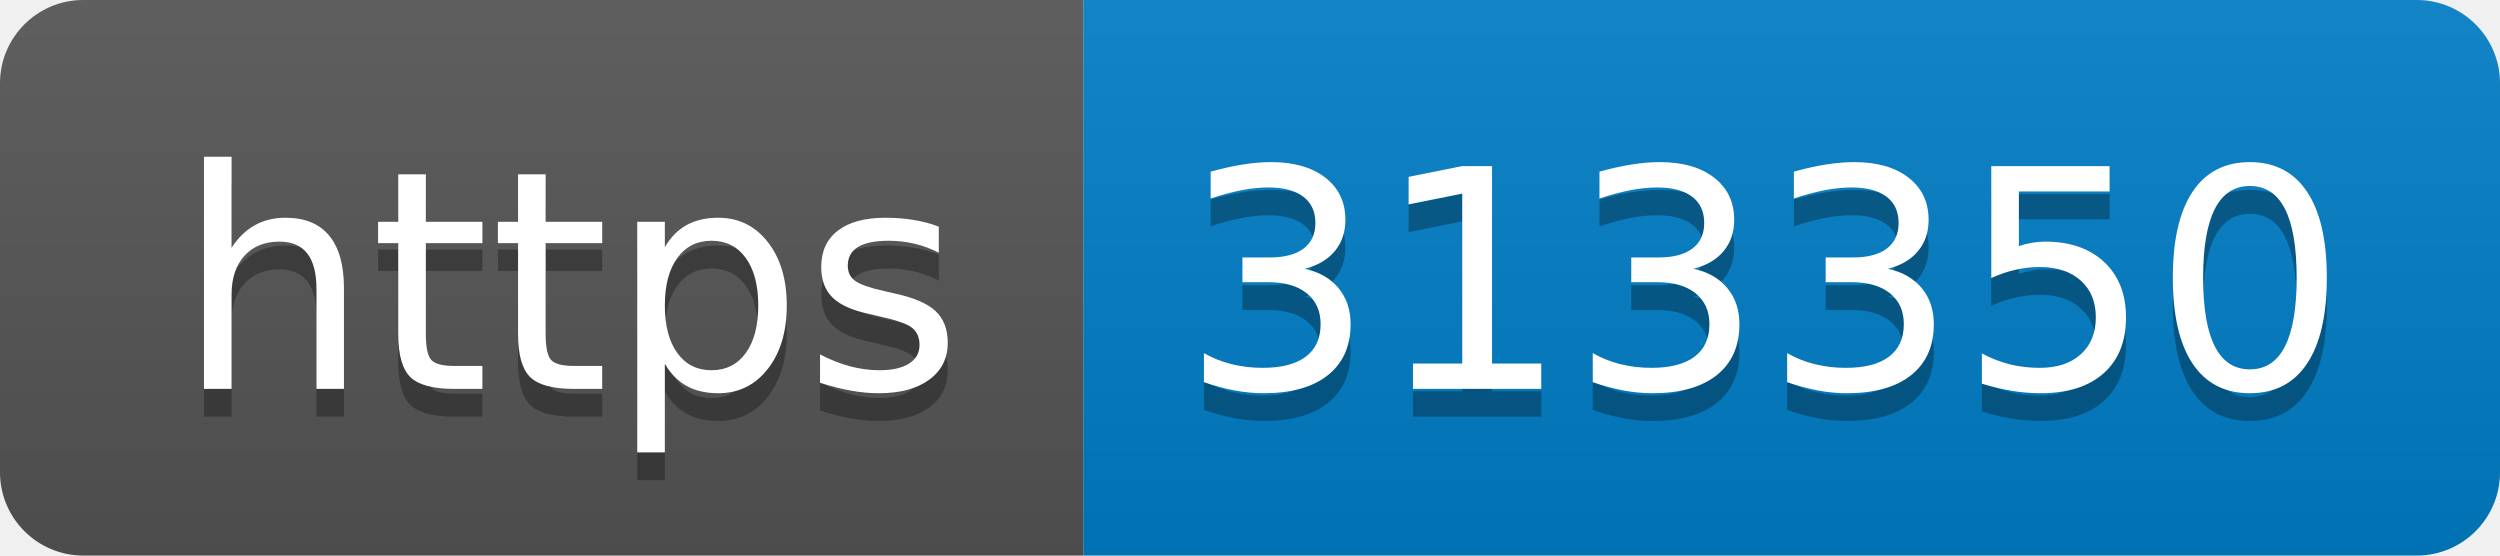
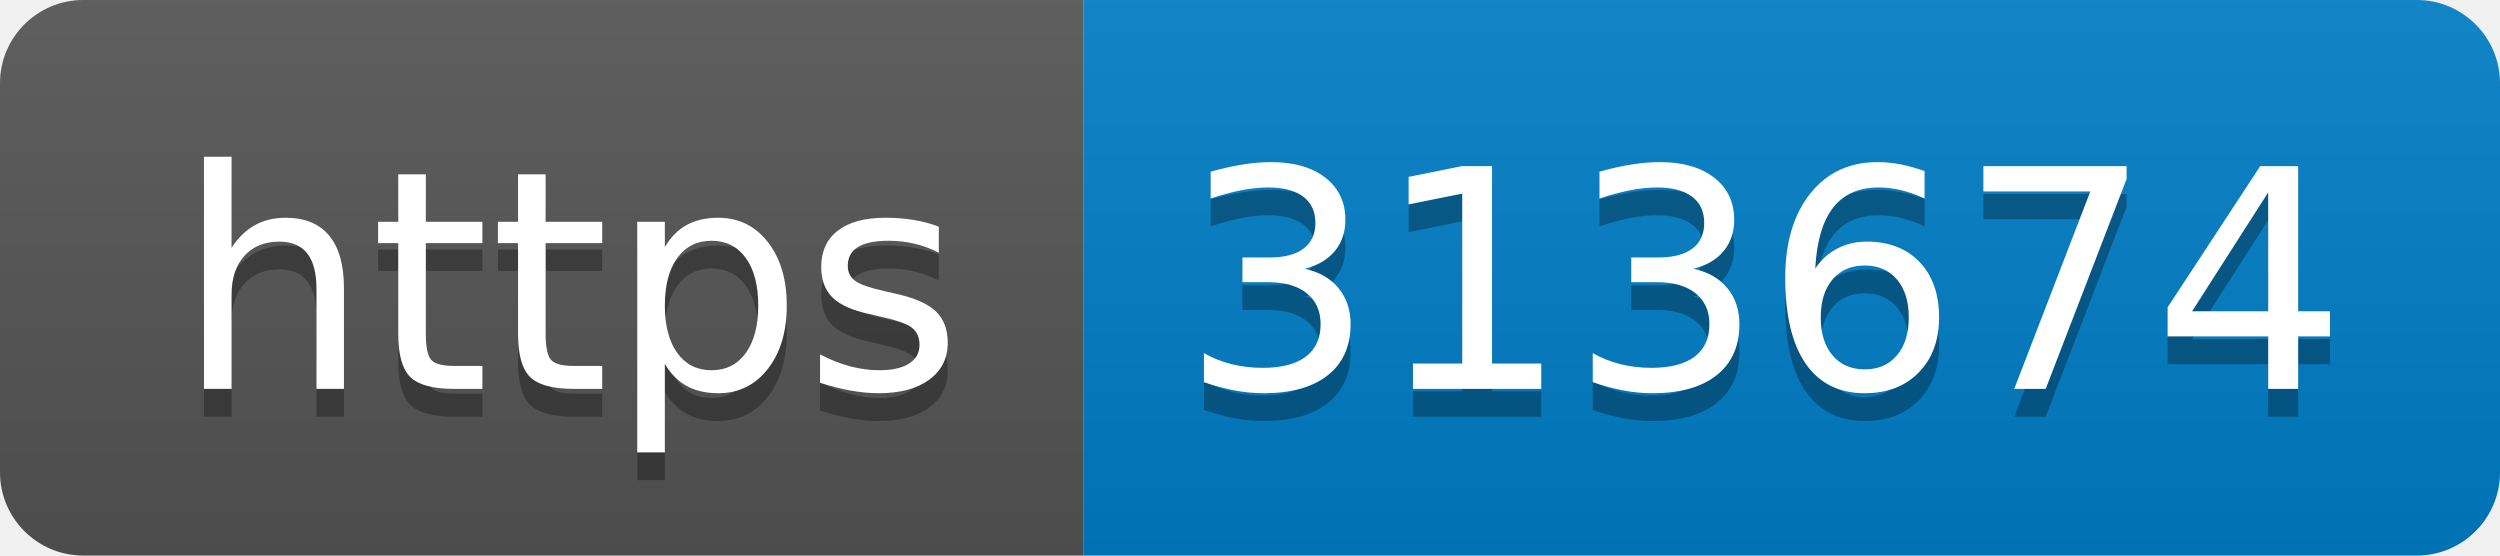
- <svg xmlns="http://www.w3.org/2000/svg" width="90" height="20" role="img" aria-label="https: 313350">
+ <svg xmlns="http://www.w3.org/2000/svg" width="90" height="20" role="img" aria-label="https: 313674">
  <linearGradient id="s" x2="0" y2="100%">
    <stop offset="0" stop-color="#bbb" stop-opacity=".1" />
    <stop offset="1" stop-opacity=".1" />
  </linearGradient>
  <clipPath id="r">
    <rect width="90" height="20" rx="3" fill="#fff" />
  </clipPath>
  <g clip-path="url(#r)">
    <rect width="39" height="20" fill="#555" />
    <rect x="39" width="51" height="20" fill="#007ec6" />
    <rect width="90" height="20" fill="url(#s)" />
  </g>
  <g fill="#fff" text-anchor="middle" font-family="Verdana,Geneva,DejaVu Sans,sans-serif" text-rendering="geometricPrecision" font-size="110">
    <text aria-hidden="true" x="205" y="150" fill="#010101" fill-opacity=".3" transform="scale(.1)" textLength="290">https</text>
    <text x="205" y="140" transform="scale(.1)" fill="#fff" textLength="290">https</text>
-     <text aria-hidden="true" x="635" y="150" fill="#010101" fill-opacity=".3" transform="scale(.1)" textLength="410">313350</text>
-     <text x="635" y="140" transform="scale(.1)" fill="#fff" textLength="410">313350</text>
+     <text aria-hidden="true" x="635" y="150" fill="#010101" fill-opacity=".3" transform="scale(.1)" textLength="410">313674</text>
+     <text x="635" y="140" transform="scale(.1)" fill="#fff" textLength="410">313674</text>
  </g>
</svg>
